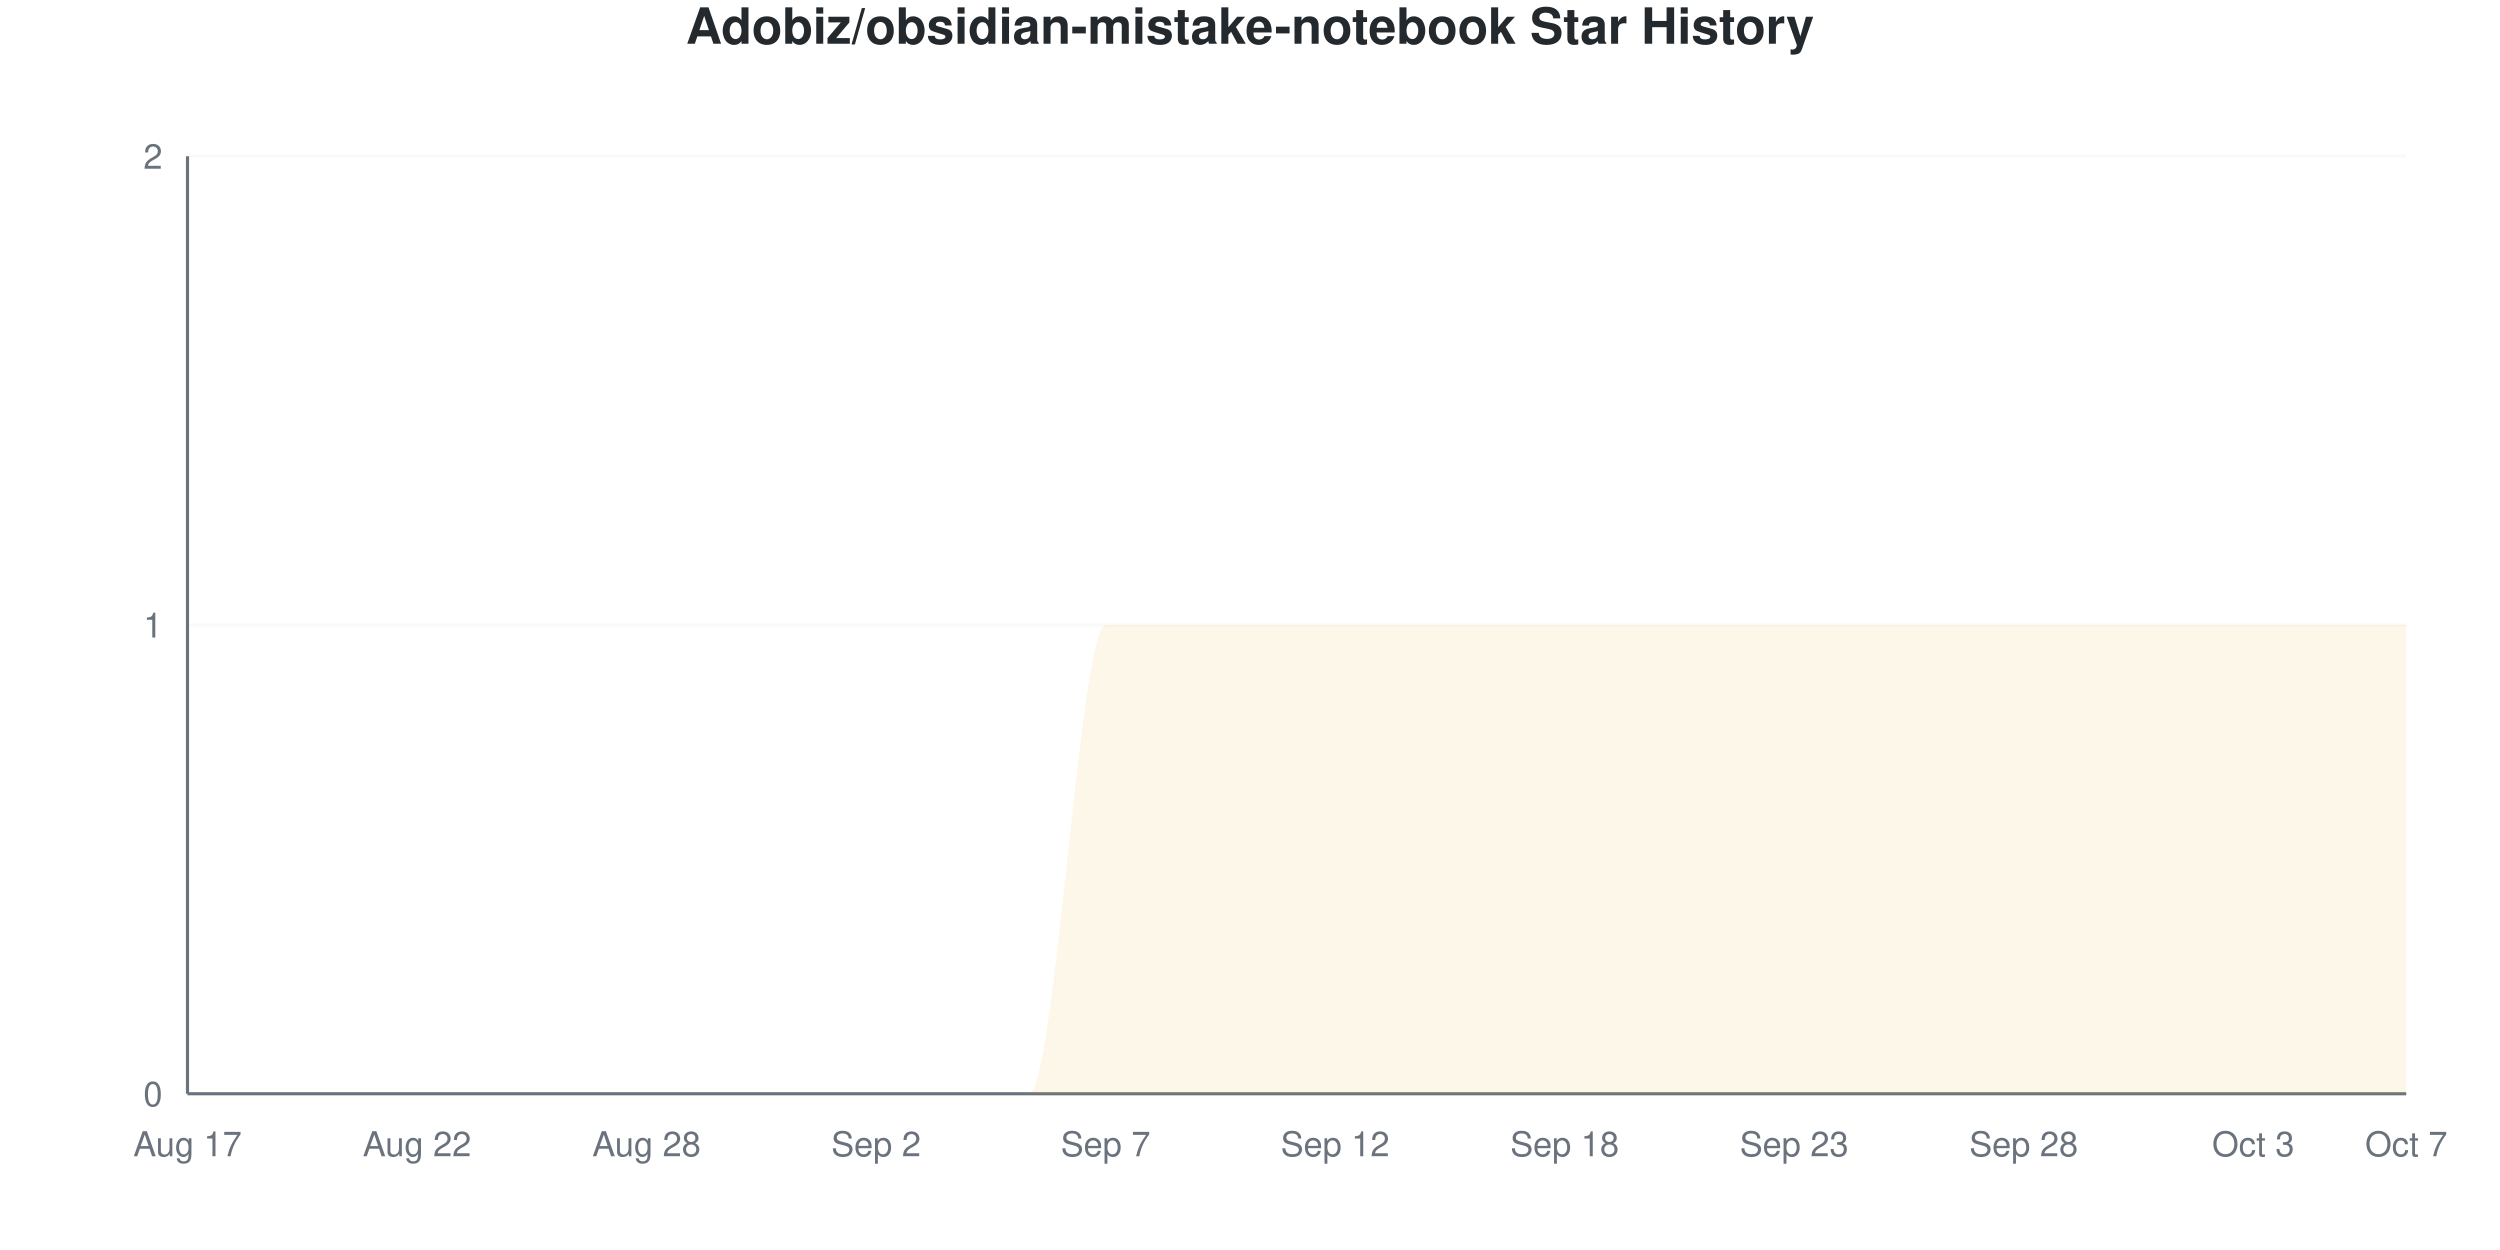
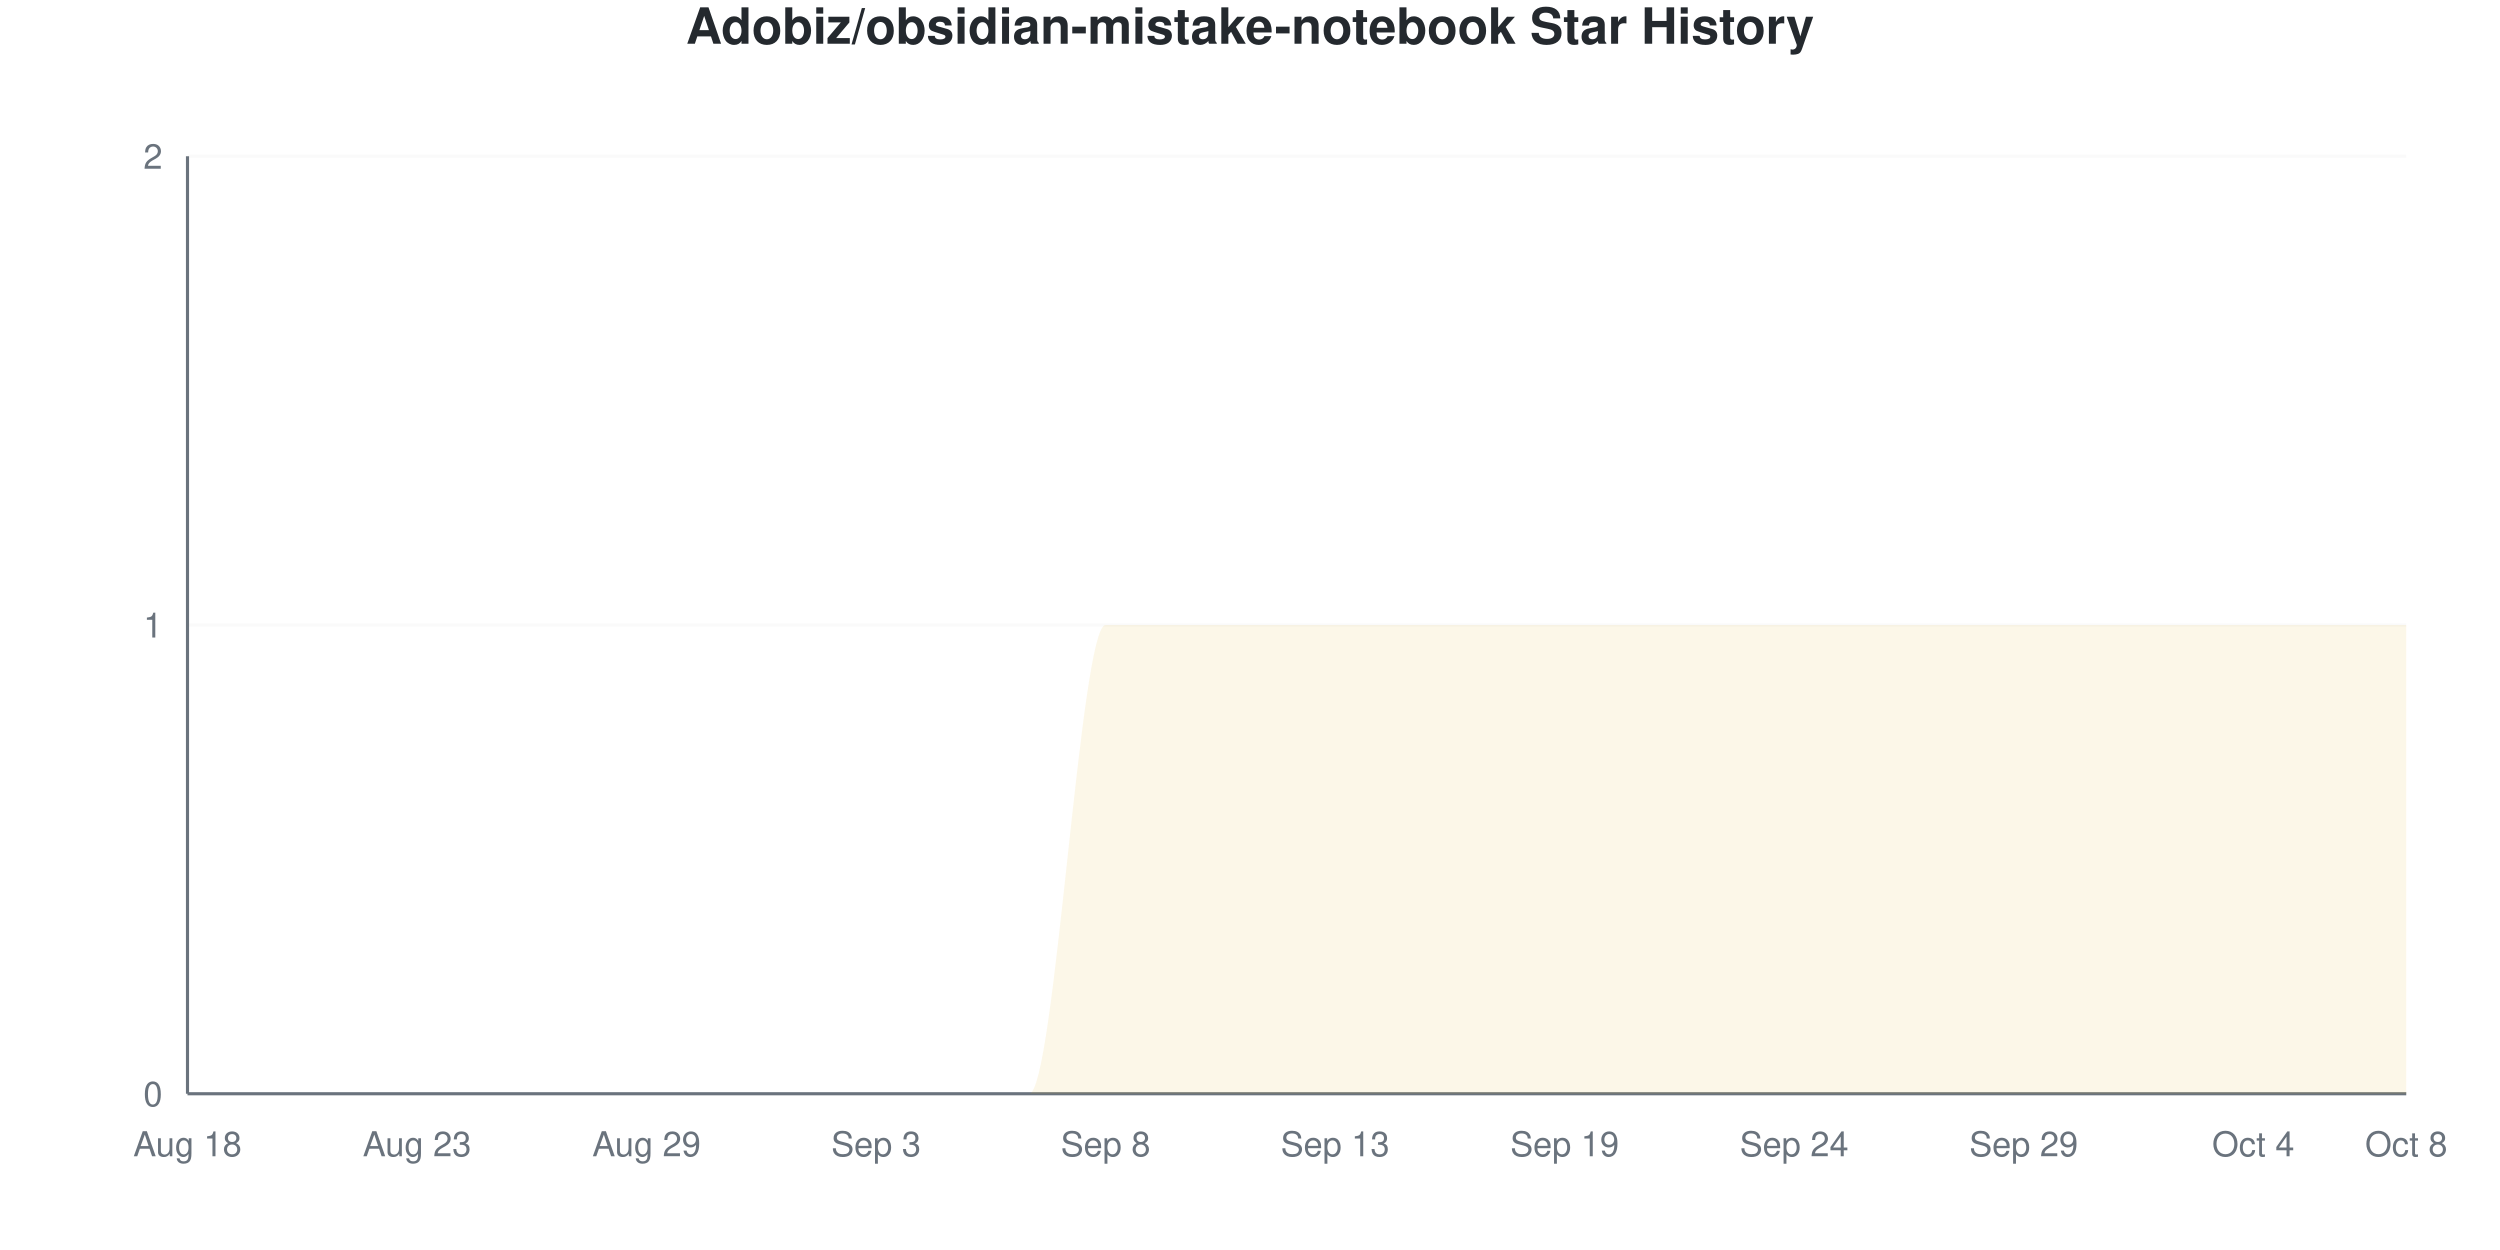
<svg xmlns="http://www.w3.org/2000/svg" viewBox="0 0 800 400" width="800" height="400">
  <style>
    @keyframes drawLine {
      to { stroke-dashoffset: 0; }
    }
    @keyframes fadeInPoint {
      from { opacity: 0; }
      to { opacity: 1; }
    }
    .data-line-0 {
      stroke-dasharray: 1257;
      stroke-dashoffset: 1257;
      animation: drawLine 2s ease-out forwards;
    }
    .data-point {
      opacity: 0;
      animation: fadeInPoint 0.5s ease-out forwards;
    }
    .chart-bg { fill: #fff; }
    .chart-text { fill: #24292e; }
    .chart-muted { fill: #6a737d; }
    .chart-grid { stroke: #eee; }
    .chart-axis { stroke: #6a737d; }
    @media (prefers-color-scheme: dark) {
      .chart-bg { fill: #0d1117; }
      .chart-text { fill: #e6edf3; }
      .chart-muted { fill: #8b949e; }
      .chart-grid { stroke: #21262d; }
      .chart-axis { stroke: #8b949e; }
    }
  </style>
  <rect width="800" height="400" class="chart-bg" />
  <text x="400" y="14" text-anchor="middle" class="chart-text" font-size="16" font-weight="bold" font-family="-apple-system, BlinkMacSystemFont, 'Segoe UI', Helvetica, Arial, sans-serif">Adobiz/obsidian-mistake-notebook Star History</text>
  <g class="grid">
    <line x1="60" y1="350" x2="770" y2="350" class="chart-grid" stroke-opacity="0.3" />
    <text x="52" y="354" text-anchor="end" class="chart-muted" font-size="11" font-family="-apple-system, BlinkMacSystemFont, 'Segoe UI', Helvetica, Arial, sans-serif">0</text>
    <line x1="60" y1="200" x2="770" y2="200" class="chart-grid" stroke-opacity="0.3" />
    <text x="52" y="204" text-anchor="end" class="chart-muted" font-size="11" font-family="-apple-system, BlinkMacSystemFont, 'Segoe UI', Helvetica, Arial, sans-serif">1</text>
    <line x1="60" y1="50" x2="770" y2="50" class="chart-grid" stroke-opacity="0.3" />
    <text x="52" y="54" text-anchor="end" class="chart-muted" font-size="11" font-family="-apple-system, BlinkMacSystemFont, 'Segoe UI', Helvetica, Arial, sans-serif">2</text>
  </g>
  <g class="milestones">
    
  </g>
  <g class="x-axis">
-     <text x="60" y="370" text-anchor="middle" class="chart-muted" font-size="11" font-family="-apple-system, BlinkMacSystemFont, 'Segoe UI', Helvetica, Arial, sans-serif">Aug 17</text>
-     <text x="133.448" y="370" text-anchor="middle" class="chart-muted" font-size="11" font-family="-apple-system, BlinkMacSystemFont, 'Segoe UI', Helvetica, Arial, sans-serif">Aug 22</text>
-     <text x="206.897" y="370" text-anchor="middle" class="chart-muted" font-size="11" font-family="-apple-system, BlinkMacSystemFont, 'Segoe UI', Helvetica, Arial, sans-serif">Aug 28</text>
-     <text x="280.345" y="370" text-anchor="middle" class="chart-muted" font-size="11" font-family="-apple-system, BlinkMacSystemFont, 'Segoe UI', Helvetica, Arial, sans-serif">Sep 2</text>
-     <text x="353.793" y="370" text-anchor="middle" class="chart-muted" font-size="11" font-family="-apple-system, BlinkMacSystemFont, 'Segoe UI', Helvetica, Arial, sans-serif">Sep 7</text>
-     <text x="427.241" y="370" text-anchor="middle" class="chart-muted" font-size="11" font-family="-apple-system, BlinkMacSystemFont, 'Segoe UI', Helvetica, Arial, sans-serif">Sep 12</text>
-     <text x="500.69" y="370" text-anchor="middle" class="chart-muted" font-size="11" font-family="-apple-system, BlinkMacSystemFont, 'Segoe UI', Helvetica, Arial, sans-serif">Sep 18</text>
-     <text x="574.138" y="370" text-anchor="middle" class="chart-muted" font-size="11" font-family="-apple-system, BlinkMacSystemFont, 'Segoe UI', Helvetica, Arial, sans-serif">Sep 23</text>
-     <text x="647.586" y="370" text-anchor="middle" class="chart-muted" font-size="11" font-family="-apple-system, BlinkMacSystemFont, 'Segoe UI', Helvetica, Arial, sans-serif">Sep 28</text>
-     <text x="721.034" y="370" text-anchor="middle" class="chart-muted" font-size="11" font-family="-apple-system, BlinkMacSystemFont, 'Segoe UI', Helvetica, Arial, sans-serif">Oct 3</text>
-     <text x="770" y="370" text-anchor="middle" class="chart-muted" font-size="11" font-family="-apple-system, BlinkMacSystemFont, 'Segoe UI', Helvetica, Arial, sans-serif">Oct 7</text>
+     <text x="60" y="370" text-anchor="middle" class="chart-muted" font-size="11" font-family="-apple-system, BlinkMacSystemFont, 'Segoe UI', Helvetica, Arial, sans-serif">Aug 18</text>
+     <text x="133.448" y="370" text-anchor="middle" class="chart-muted" font-size="11" font-family="-apple-system, BlinkMacSystemFont, 'Segoe UI', Helvetica, Arial, sans-serif">Aug 23</text>
+     <text x="206.897" y="370" text-anchor="middle" class="chart-muted" font-size="11" font-family="-apple-system, BlinkMacSystemFont, 'Segoe UI', Helvetica, Arial, sans-serif">Aug 29</text>
+     <text x="280.345" y="370" text-anchor="middle" class="chart-muted" font-size="11" font-family="-apple-system, BlinkMacSystemFont, 'Segoe UI', Helvetica, Arial, sans-serif">Sep 3</text>
+     <text x="353.793" y="370" text-anchor="middle" class="chart-muted" font-size="11" font-family="-apple-system, BlinkMacSystemFont, 'Segoe UI', Helvetica, Arial, sans-serif">Sep 8</text>
+     <text x="427.241" y="370" text-anchor="middle" class="chart-muted" font-size="11" font-family="-apple-system, BlinkMacSystemFont, 'Segoe UI', Helvetica, Arial, sans-serif">Sep 13</text>
+     <text x="500.69" y="370" text-anchor="middle" class="chart-muted" font-size="11" font-family="-apple-system, BlinkMacSystemFont, 'Segoe UI', Helvetica, Arial, sans-serif">Sep 19</text>
+     <text x="574.138" y="370" text-anchor="middle" class="chart-muted" font-size="11" font-family="-apple-system, BlinkMacSystemFont, 'Segoe UI', Helvetica, Arial, sans-serif">Sep 24</text>
+     <text x="647.586" y="370" text-anchor="middle" class="chart-muted" font-size="11" font-family="-apple-system, BlinkMacSystemFont, 'Segoe UI', Helvetica, Arial, sans-serif">Sep 29</text>
+     <text x="721.034" y="370" text-anchor="middle" class="chart-muted" font-size="11" font-family="-apple-system, BlinkMacSystemFont, 'Segoe UI', Helvetica, Arial, sans-serif">Oct 4</text>
+     <text x="770" y="370" text-anchor="middle" class="chart-muted" font-size="11" font-family="-apple-system, BlinkMacSystemFont, 'Segoe UI', Helvetica, Arial, sans-serif">Oct 8</text>
  </g>
  <line x1="60" y1="50" x2="60" y2="350" class="chart-axis" stroke-width="1" />
  <line x1="60" y1="350" x2="770" y2="350" class="chart-axis" stroke-width="1" />
  <path d="M60,350 L60,350 C68.161,350 76.322,350 84.483,350 C92.644,350 100.805,350 108.966,350 C117.126,350 125.287,350 133.448,350 C141.609,350 149.77,350 157.931,350 C166.092,350 174.253,350 182.414,350 C190.575,350 198.736,350 206.897,350 C215.057,350 223.218,350 231.379,350 C239.54,350 247.701,350 255.862,350 C264.023,350 272.184,350 280.345,350 C288.506,350 296.667,350 304.828,350 C312.989,350 321.149,350 329.31,350 C337.471,350 345.632,200 353.793,200 C361.954,200 370.115,200 378.276,200 C386.437,200 394.598,200 402.759,200 C410.92,200 419.08,200 427.241,200 C435.402,200 443.563,200 451.724,200 C459.885,200 468.046,200 476.207,200 C484.368,200 492.529,200 500.69,200 C508.851,200 517.011,200 525.172,200 C533.333,200 541.494,200 549.655,200 C557.816,200 565.977,200 574.138,200 C582.299,200 590.46,200 598.621,200 C606.782,200 614.943,200 623.103,200 C631.264,200 639.425,200 647.586,200 C655.747,200 663.908,200 672.069,200 C680.23,200 688.391,200 696.552,200 C704.713,200 712.874,200 721.034,200 C729.195,200 737.356,200 745.517,200 C753.678,200 761.839,200 770,200 L770,350 L60,350 Z" fill="#dfb317" fill-opacity="0.1" />
  <path d="M60,350 L60,350 C68.161,350 76.322,350 84.483,350 C92.644,350 100.805,350 108.966,350 C117.126,350 125.287,350 133.448,350 C141.609,350 149.77,350 157.931,350 C166.092,350 174.253,350 182.414,350 C190.575,350 198.736,350 206.897,350 C215.057,350 223.218,350 231.379,350 C239.54,350 247.701,350 255.862,350 C264.023,350 272.184,350 280.345,350 C288.506,350 296.667,350 304.828,350 C312.989,350 321.149,350 329.31,350 C337.471,350 345.632,200 353.793,200 C361.954,200 370.115,200 378.276,200 C386.437,200 394.598,200 402.759,200 C410.92,200 419.08,200 427.241,200 C435.402,200 443.563,200 451.724,200 C459.885,200 468.046,200 476.207,200 C484.368,200 492.529,200 500.69,200 C508.851,200 517.011,200 525.172,200 C533.333,200 541.494,200 549.655,200 C557.816,200 565.977,200 574.138,200 C582.299,200 590.46,200 598.621,200 C606.782,200 614.943,200 623.103,200 C631.264,200 639.425,200 647.586,200 C655.747,200 663.908,200 672.069,200 C680.23,200 688.391,200 696.552,200 C704.713,200 712.874,200 721.034,200 C729.195,200 737.356,200 745.517,200 C753.678,200 761.839,200 770,200" fill="none" stroke="#dfb317" stroke-width="2.5" class="data-line-0" />
  <g class="points">
    <circle cx="60" cy="350" r="4" fill="#dfb317" class="data-point" style="animation-delay: 1.50s" />
    <circle cx="84.483" cy="350" r="4" fill="#dfb317" class="data-point" style="animation-delay: 1.55s" />
    <circle cx="108.966" cy="350" r="4" fill="#dfb317" class="data-point" style="animation-delay: 1.60s" />
    <circle cx="133.448" cy="350" r="4" fill="#dfb317" class="data-point" style="animation-delay: 1.65s" />
    <circle cx="157.931" cy="350" r="4" fill="#dfb317" class="data-point" style="animation-delay: 1.70s" />
    <circle cx="182.414" cy="350" r="4" fill="#dfb317" class="data-point" style="animation-delay: 1.75s" />
    <circle cx="206.897" cy="350" r="4" fill="#dfb317" class="data-point" style="animation-delay: 1.80s" />
    <circle cx="231.379" cy="350" r="4" fill="#dfb317" class="data-point" style="animation-delay: 1.85s" />
    <circle cx="255.862" cy="350" r="4" fill="#dfb317" class="data-point" style="animation-delay: 1.90s" />
    <circle cx="280.345" cy="350" r="4" fill="#dfb317" class="data-point" style="animation-delay: 1.95s" />
    <circle cx="304.828" cy="350" r="4" fill="#dfb317" class="data-point" style="animation-delay: 2.00s" />
    <circle cx="329.31" cy="350" r="4" fill="#dfb317" class="data-point" style="animation-delay: 2.05s" />
    <circle cx="353.793" cy="200" r="4" fill="#dfb317" class="data-point" style="animation-delay: 2.10s" />
    <circle cx="378.276" cy="200" r="4" fill="#dfb317" class="data-point" style="animation-delay: 2.15s" />
    <circle cx="402.759" cy="200" r="4" fill="#dfb317" class="data-point" style="animation-delay: 2.20s" />
    <circle cx="427.241" cy="200" r="4" fill="#dfb317" class="data-point" style="animation-delay: 2.25s" />
    <circle cx="451.724" cy="200" r="4" fill="#dfb317" class="data-point" style="animation-delay: 2.30s" />
    <circle cx="476.207" cy="200" r="4" fill="#dfb317" class="data-point" style="animation-delay: 2.35s" />
    <circle cx="500.69" cy="200" r="4" fill="#dfb317" class="data-point" style="animation-delay: 2.40s" />
    <circle cx="525.172" cy="200" r="4" fill="#dfb317" class="data-point" style="animation-delay: 2.45s" />
    <circle cx="549.655" cy="200" r="4" fill="#dfb317" class="data-point" style="animation-delay: 2.50s" />
    <circle cx="574.138" cy="200" r="4" fill="#dfb317" class="data-point" style="animation-delay: 2.55s" />
    <circle cx="598.621" cy="200" r="4" fill="#dfb317" class="data-point" style="animation-delay: 2.60s" />
    <circle cx="623.103" cy="200" r="4" fill="#dfb317" class="data-point" style="animation-delay: 2.65s" />
    <circle cx="647.586" cy="200" r="4" fill="#dfb317" class="data-point" style="animation-delay: 2.70s" />
    <circle cx="672.069" cy="200" r="4" fill="#dfb317" class="data-point" style="animation-delay: 2.75s" />
    <circle cx="696.552" cy="200" r="4" fill="#dfb317" class="data-point" style="animation-delay: 2.80s" />
    <circle cx="721.034" cy="200" r="4" fill="#dfb317" class="data-point" style="animation-delay: 2.85s" />
    <circle cx="745.517" cy="200" r="4" fill="#dfb317" class="data-point" style="animation-delay: 2.90s" />
    <circle cx="770" cy="200" r="4" fill="#dfb317" class="data-point" style="animation-delay: 2.95s" />
  </g>
</svg>
